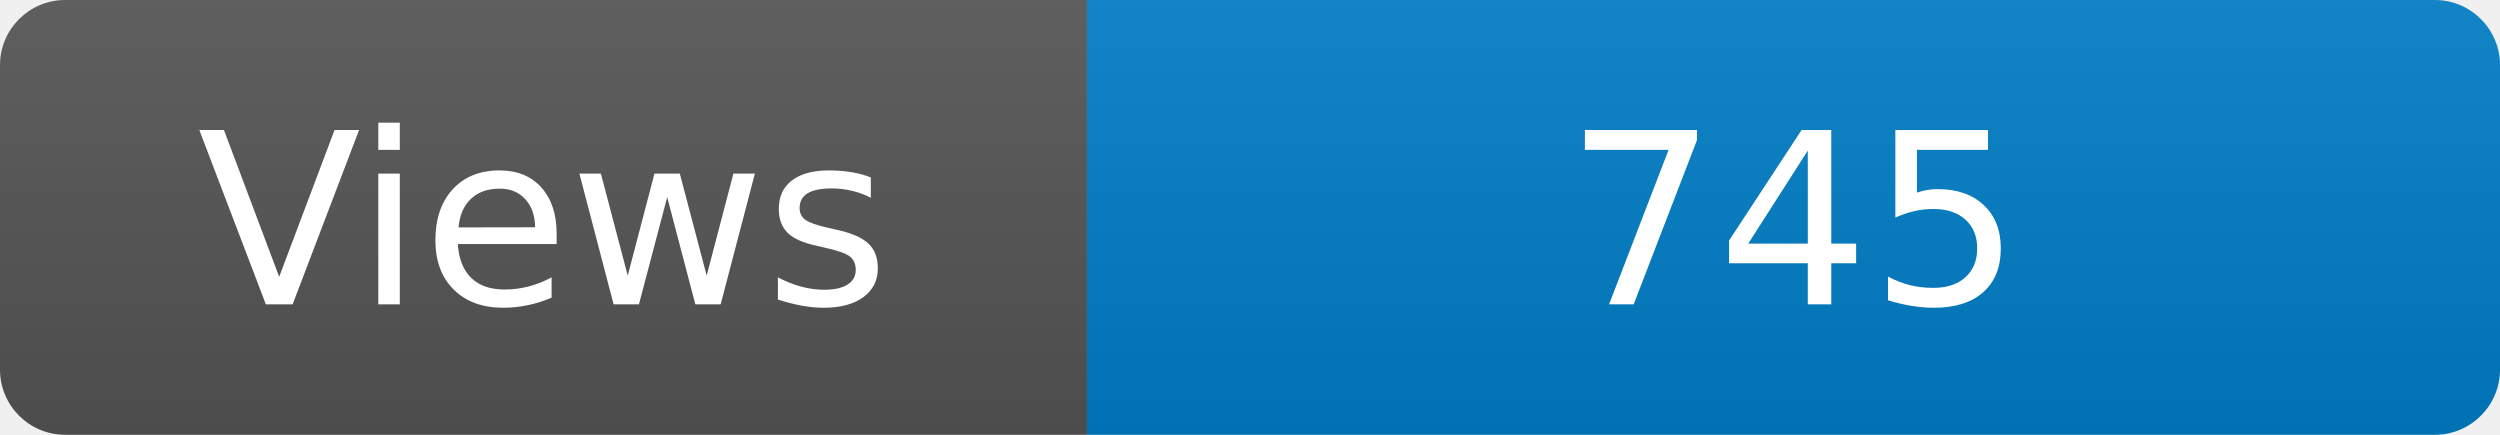
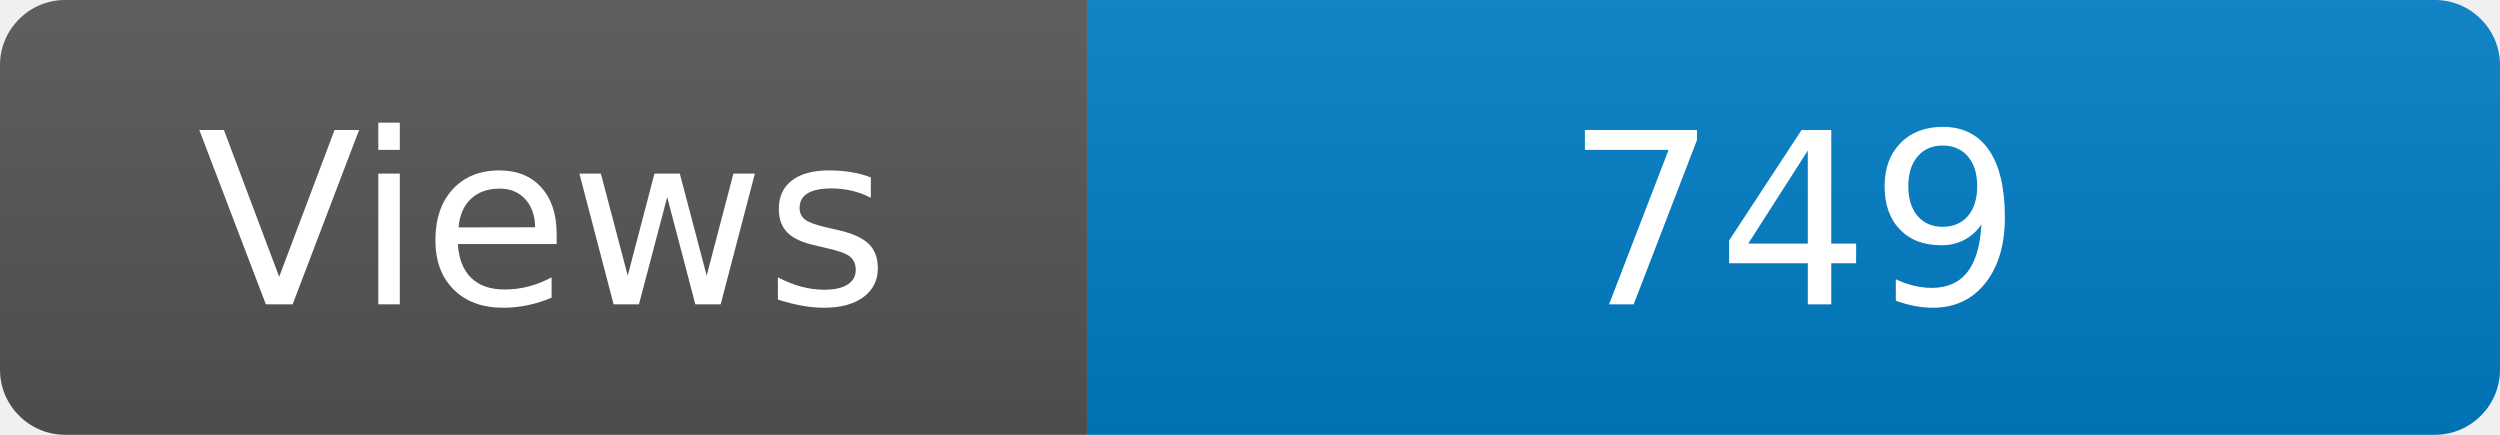
<svg xmlns="http://www.w3.org/2000/svg" width="115" height="20" role="img" aria-label="Maintained?: yes">
  <linearGradient id="s" x2="0" y2="100%">
    <stop offset="0" stop-color="#bbb" stop-opacity=".1" />
    <stop offset="1" stop-opacity=".1" />
  </linearGradient>
  <clipPath id="r">
    <rect width="115" height="20" rx="3" fill="#fff" />
  </clipPath>
  <g clip-path="url(#r)">
    <rect width="50" height="20" fill="#555" />
    <rect x="50" width="160" height="20" fill="#007ec6" />
    <rect width="115" height="20" fill="url(#s)" />
  </g>
  <g fill="#fff" text-anchor="middle" font-family="Verdana,Geneva,DejaVu Sans,sans-serif" font-size="110">
    <text x="250" y="140" transform="scale(.1)" fill="#fff">Views</text>
-     <text x="825" y="140" transform="scale(.1)" fill="#fff">745</text>
+     <text x="825" y="140" transform="scale(.1)" fill="#fff">749</text>
  </g>
</svg>
